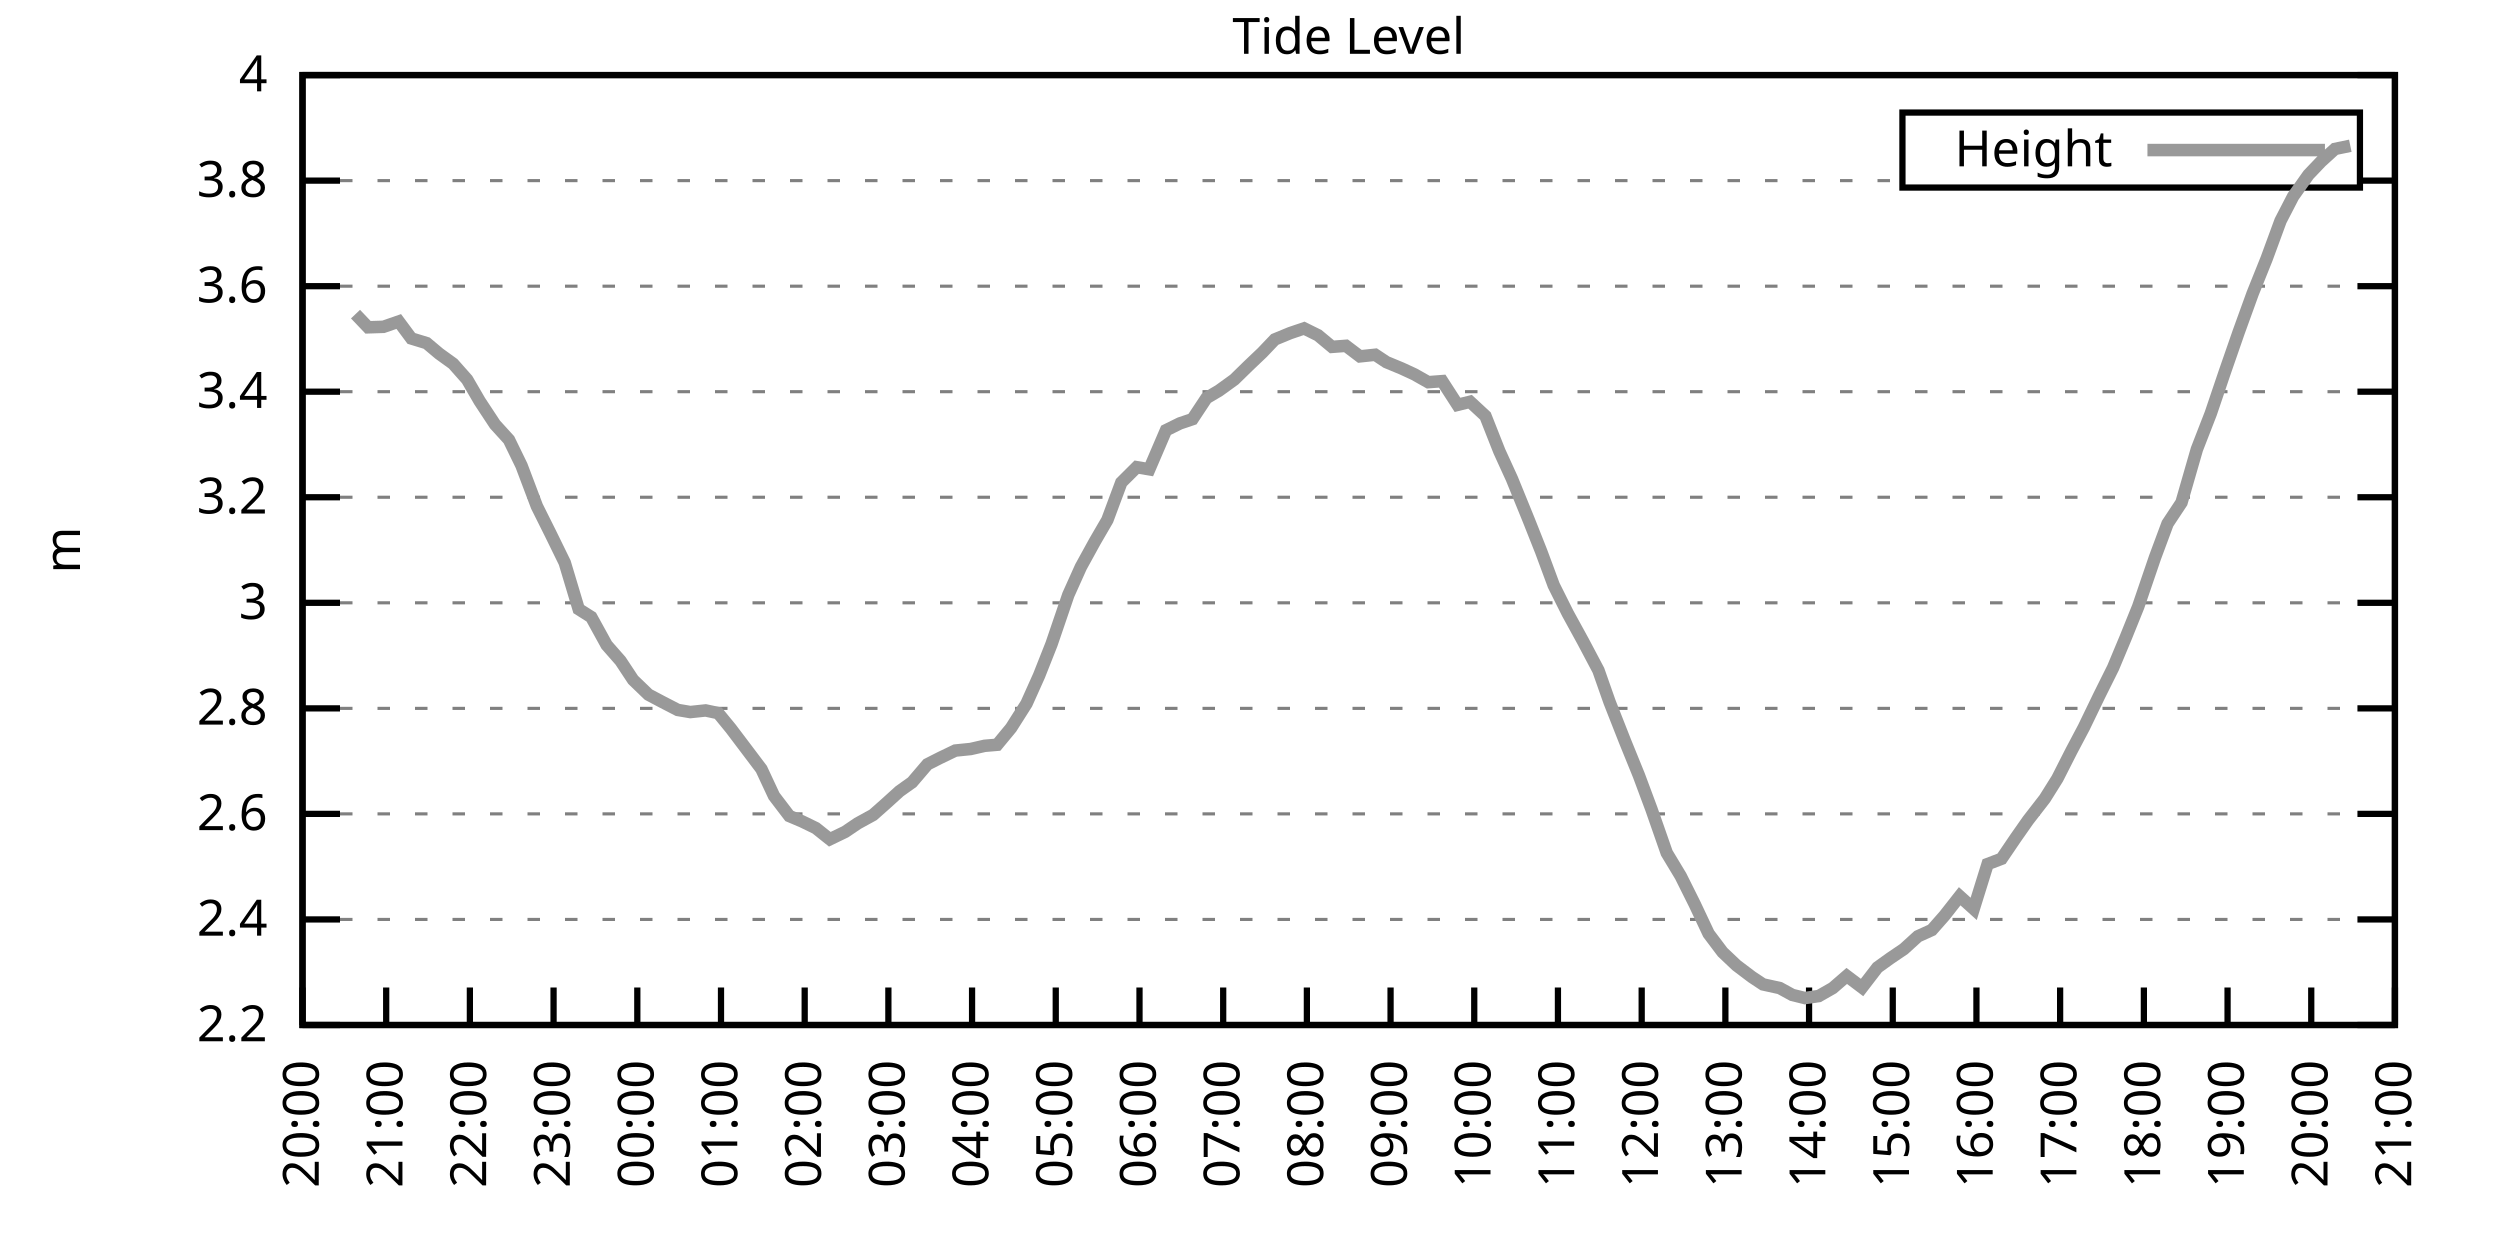
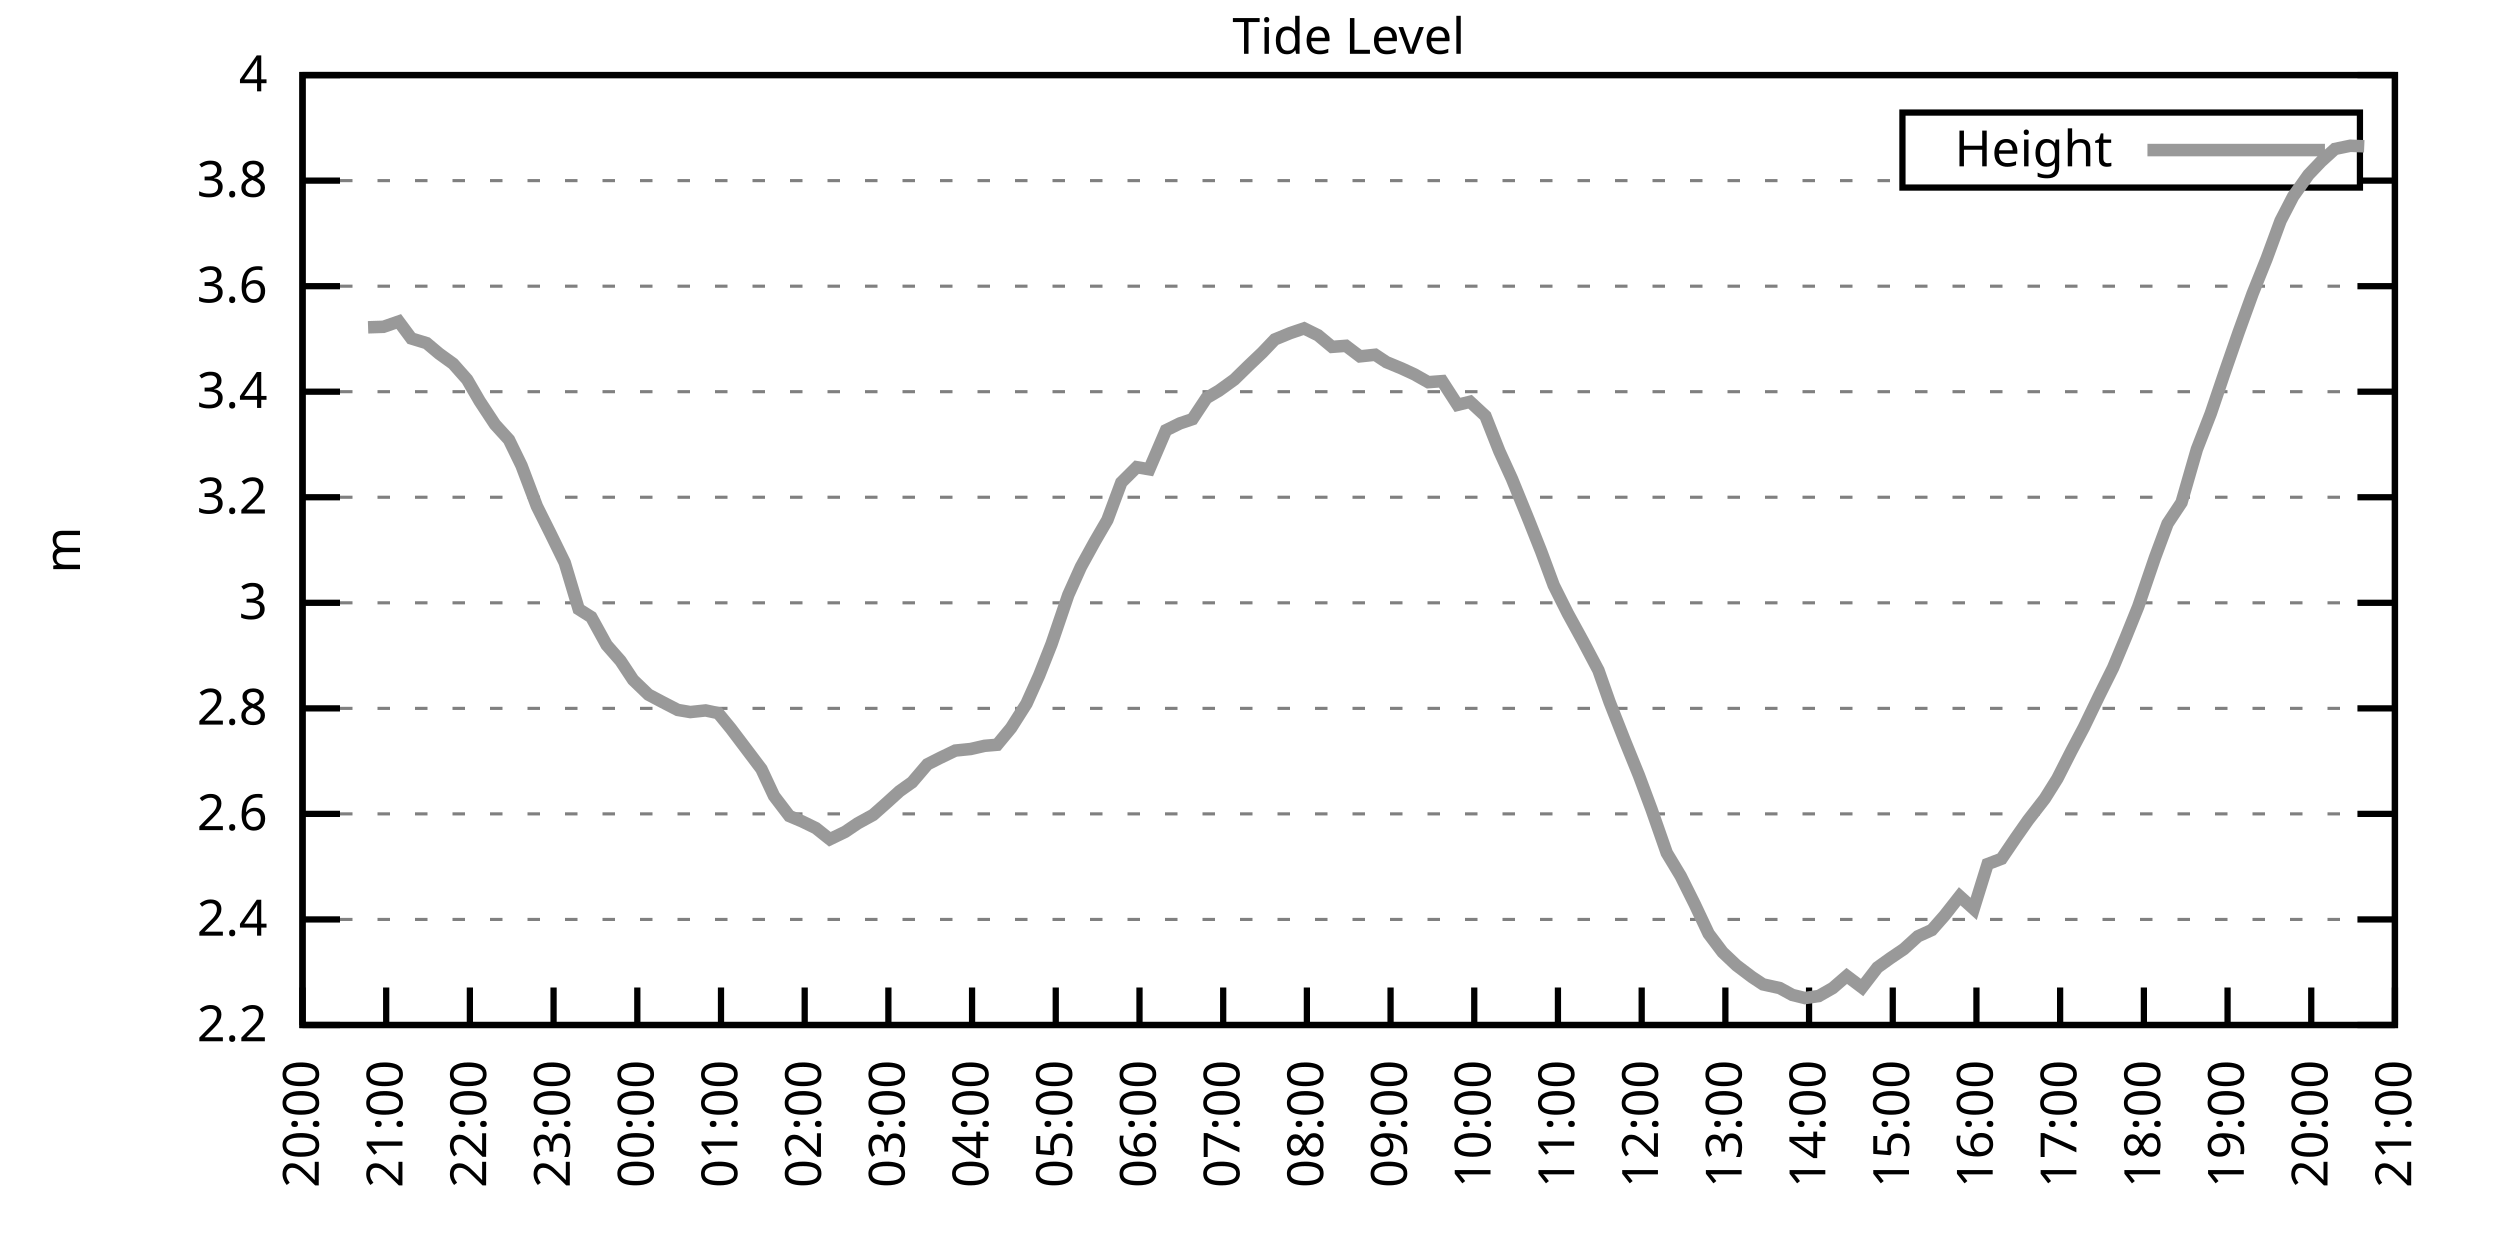
<svg xmlns="http://www.w3.org/2000/svg" xmlns:xlink="http://www.w3.org/1999/xlink" width="400" height="200" viewBox="0 0 400 200">
  <g id="gnuplot_canvas">
    <rect x="0" y="0" width="400" height="200" fill="none" />
    <defs>
      <circle id="gpDot" r="0.5" stroke-width="0.5" stroke="currentColor" />
      <path id="gpPt0" stroke-width="0.333" stroke="currentColor" d="M-1,0 h2 M0,-1 v2" />
      <path id="gpPt1" stroke-width="0.333" stroke="currentColor" d="M-1,-1 L1,1 M1,-1 L-1,1" />
      <path id="gpPt2" stroke-width="0.333" stroke="currentColor" d="M-1,0 L1,0 M0,-1 L0,1 M-1,-1 L1,1 M-1,1 L1,-1" />
      <rect id="gpPt3" stroke-width="0.333" stroke="currentColor" x="-1" y="-1" width="2" height="2" />
      <rect id="gpPt4" stroke-width="0.333" stroke="currentColor" fill="currentColor" x="-1" y="-1" width="2" height="2" />
      <circle id="gpPt5" stroke-width="0.333" stroke="currentColor" cx="0" cy="0" r="1" />
      <use xlink:href="#gpPt5" id="gpPt6" fill="currentColor" stroke="none" />
      <path id="gpPt7" stroke-width="0.333" stroke="currentColor" d="M0,-1.33 L-1.33,0.67 L1.33,0.67 z" />
      <use xlink:href="#gpPt7" id="gpPt8" fill="currentColor" stroke="none" />
      <use xlink:href="#gpPt7" id="gpPt9" stroke="currentColor" transform="rotate(180)" />
      <use xlink:href="#gpPt9" id="gpPt10" fill="currentColor" stroke="none" />
      <use xlink:href="#gpPt3" id="gpPt11" stroke="currentColor" transform="rotate(45)" />
      <use xlink:href="#gpPt11" id="gpPt12" fill="currentColor" stroke="none" />
      <path id="gpPt13" stroke-width="0.333" stroke="currentColor" d="M0,1.330 L1.265,0.411 L0.782,-1.067 L-0.782,-1.076 L-1.265,0.411 z" />
      <use xlink:href="#gpPt13" id="gpPt14" fill="currentColor" stroke="none" />
      <filter id="textbox" filterUnits="objectBoundingBox" x="0" y="0" height="1" width="1">
        <feFlood flood-color="white" flood-opacity="1" result="bgnd" />
        <feComposite in="SourceGraphic" in2="bgnd" operator="atop" />
      </filter>
      <filter id="greybox" filterUnits="objectBoundingBox" x="0" y="0" height="1" width="1">
        <feFlood flood-color="lightgrey" flood-opacity="1" result="grey" />
        <feComposite in="SourceGraphic" in2="grey" operator="atop" />
      </filter>
    </defs>
    <g fill="none" color="white" stroke="currentColor" stroke-width="1.00" stroke-linecap="butt" stroke-linejoin="miter">
</g>
    <g fill="none" color="black" stroke="currentColor" stroke-width="1.00" stroke-linecap="butt" stroke-linejoin="miter">
      <g stroke="none" shape-rendering="crispEdges">
        <polygon fill="rgb(255, 255, 255)" points="48.40,164.00 383.18,164.00 383.18,12.02 48.40,12.02 " />
      </g>
    </g>
    <g fill="none" color="black" stroke="currentColor" stroke-width="1.00" stroke-linecap="butt" stroke-linejoin="miter">
</g>
    <g fill="none" color="black" stroke="black" stroke-width="0.50" stroke-linecap="butt" stroke-linejoin="miter">
</g>
    <g fill="none" color="gray" stroke="currentColor" stroke-width="0.50" stroke-linecap="butt" stroke-linejoin="miter">
      <path stroke="gray" stroke-dasharray="2,4" class="gridline" d="M48.40,164.00 L383.19,164.00  " />
    </g>
    <g fill="none" color="gray" stroke="gray" stroke-width="1.00" stroke-linecap="butt" stroke-linejoin="miter">
</g>
    <g fill="none" color="black" stroke="currentColor" stroke-width="1.00" stroke-linecap="butt" stroke-linejoin="miter">
      <path stroke="black" d="M48.40,164.00 L54.40,164.00 M383.19,164.00 L377.19,164.00  " />
      <g transform="translate(42.80,166.60)" stroke="none" fill="black" font-family="Sans" font-size="8.00" text-anchor="end">
        <text>
          <tspan font-family="Sans"> 2.2</tspan>
        </text>
      </g>
    </g>
    <g fill="none" color="black" stroke="currentColor" stroke-width="1.00" stroke-linecap="butt" stroke-linejoin="miter">
</g>
    <g fill="none" color="black" stroke="black" stroke-width="0.50" stroke-linecap="butt" stroke-linejoin="miter">
</g>
    <g fill="none" color="gray" stroke="currentColor" stroke-width="0.50" stroke-linecap="butt" stroke-linejoin="miter">
      <path stroke="gray" stroke-dasharray="2,4" class="gridline" d="M48.40,147.11 L383.19,147.11  " />
    </g>
    <g fill="none" color="gray" stroke="gray" stroke-width="1.00" stroke-linecap="butt" stroke-linejoin="miter">
</g>
    <g fill="none" color="black" stroke="currentColor" stroke-width="1.00" stroke-linecap="butt" stroke-linejoin="miter">
      <path stroke="black" d="M48.40,147.11 L54.40,147.11 M383.19,147.11 L377.19,147.11  " />
      <g transform="translate(42.80,149.71)" stroke="none" fill="black" font-family="Sans" font-size="8.00" text-anchor="end">
        <text>
          <tspan font-family="Sans"> 2.4</tspan>
        </text>
      </g>
    </g>
    <g fill="none" color="black" stroke="currentColor" stroke-width="1.00" stroke-linecap="butt" stroke-linejoin="miter">
</g>
    <g fill="none" color="black" stroke="black" stroke-width="0.50" stroke-linecap="butt" stroke-linejoin="miter">
</g>
    <g fill="none" color="gray" stroke="currentColor" stroke-width="0.50" stroke-linecap="butt" stroke-linejoin="miter">
      <path stroke="gray" stroke-dasharray="2,4" class="gridline" d="M48.40,130.22 L383.19,130.22  " />
    </g>
    <g fill="none" color="gray" stroke="gray" stroke-width="1.00" stroke-linecap="butt" stroke-linejoin="miter">
</g>
    <g fill="none" color="black" stroke="currentColor" stroke-width="1.00" stroke-linecap="butt" stroke-linejoin="miter">
      <path stroke="black" d="M48.40,130.22 L54.40,130.22 M383.19,130.22 L377.19,130.22  " />
      <g transform="translate(42.80,132.82)" stroke="none" fill="black" font-family="Sans" font-size="8.00" text-anchor="end">
        <text>
          <tspan font-family="Sans"> 2.6</tspan>
        </text>
      </g>
    </g>
    <g fill="none" color="black" stroke="currentColor" stroke-width="1.00" stroke-linecap="butt" stroke-linejoin="miter">
</g>
    <g fill="none" color="black" stroke="black" stroke-width="0.50" stroke-linecap="butt" stroke-linejoin="miter">
</g>
    <g fill="none" color="gray" stroke="currentColor" stroke-width="0.50" stroke-linecap="butt" stroke-linejoin="miter">
      <path stroke="gray" stroke-dasharray="2,4" class="gridline" d="M48.40,113.34 L383.19,113.34  " />
    </g>
    <g fill="none" color="gray" stroke="gray" stroke-width="1.00" stroke-linecap="butt" stroke-linejoin="miter">
</g>
    <g fill="none" color="black" stroke="currentColor" stroke-width="1.00" stroke-linecap="butt" stroke-linejoin="miter">
      <path stroke="black" d="M48.40,113.34 L54.40,113.34 M383.19,113.34 L377.19,113.34  " />
      <g transform="translate(42.80,115.94)" stroke="none" fill="black" font-family="Sans" font-size="8.00" text-anchor="end">
        <text>
          <tspan font-family="Sans"> 2.8</tspan>
        </text>
      </g>
    </g>
    <g fill="none" color="black" stroke="currentColor" stroke-width="1.00" stroke-linecap="butt" stroke-linejoin="miter">
</g>
    <g fill="none" color="black" stroke="black" stroke-width="0.50" stroke-linecap="butt" stroke-linejoin="miter">
</g>
    <g fill="none" color="gray" stroke="currentColor" stroke-width="0.50" stroke-linecap="butt" stroke-linejoin="miter">
      <path stroke="gray" stroke-dasharray="2,4" class="gridline" d="M48.40,96.45 L383.19,96.45  " />
    </g>
    <g fill="none" color="gray" stroke="gray" stroke-width="1.00" stroke-linecap="butt" stroke-linejoin="miter">
</g>
    <g fill="none" color="black" stroke="currentColor" stroke-width="1.00" stroke-linecap="butt" stroke-linejoin="miter">
      <path stroke="black" d="M48.40,96.45 L54.40,96.45 M383.19,96.45 L377.19,96.45  " />
      <g transform="translate(42.80,99.05)" stroke="none" fill="black" font-family="Sans" font-size="8.00" text-anchor="end">
        <text>
          <tspan font-family="Sans"> 3</tspan>
        </text>
      </g>
    </g>
    <g fill="none" color="black" stroke="currentColor" stroke-width="1.00" stroke-linecap="butt" stroke-linejoin="miter">
</g>
    <g fill="none" color="black" stroke="black" stroke-width="0.50" stroke-linecap="butt" stroke-linejoin="miter">
</g>
    <g fill="none" color="gray" stroke="currentColor" stroke-width="0.50" stroke-linecap="butt" stroke-linejoin="miter">
      <path stroke="gray" stroke-dasharray="2,4" class="gridline" d="M48.40,79.56 L383.19,79.56  " />
    </g>
    <g fill="none" color="gray" stroke="gray" stroke-width="1.00" stroke-linecap="butt" stroke-linejoin="miter">
</g>
    <g fill="none" color="black" stroke="currentColor" stroke-width="1.00" stroke-linecap="butt" stroke-linejoin="miter">
      <path stroke="black" d="M48.40,79.56 L54.40,79.56 M383.19,79.56 L377.19,79.56  " />
      <g transform="translate(42.80,82.16)" stroke="none" fill="black" font-family="Sans" font-size="8.00" text-anchor="end">
        <text>
          <tspan font-family="Sans"> 3.2</tspan>
        </text>
      </g>
    </g>
    <g fill="none" color="black" stroke="currentColor" stroke-width="1.00" stroke-linecap="butt" stroke-linejoin="miter">
</g>
    <g fill="none" color="black" stroke="black" stroke-width="0.50" stroke-linecap="butt" stroke-linejoin="miter">
</g>
    <g fill="none" color="gray" stroke="currentColor" stroke-width="0.50" stroke-linecap="butt" stroke-linejoin="miter">
      <path stroke="gray" stroke-dasharray="2,4" class="gridline" d="M48.40,62.67 L383.19,62.67  " />
    </g>
    <g fill="none" color="gray" stroke="gray" stroke-width="1.00" stroke-linecap="butt" stroke-linejoin="miter">
</g>
    <g fill="none" color="black" stroke="currentColor" stroke-width="1.00" stroke-linecap="butt" stroke-linejoin="miter">
      <path stroke="black" d="M48.40,62.67 L54.40,62.67 M383.19,62.67 L377.19,62.67  " />
      <g transform="translate(42.80,65.27)" stroke="none" fill="black" font-family="Sans" font-size="8.00" text-anchor="end">
        <text>
          <tspan font-family="Sans"> 3.4</tspan>
        </text>
      </g>
    </g>
    <g fill="none" color="black" stroke="currentColor" stroke-width="1.00" stroke-linecap="butt" stroke-linejoin="miter">
</g>
    <g fill="none" color="black" stroke="black" stroke-width="0.50" stroke-linecap="butt" stroke-linejoin="miter">
</g>
    <g fill="none" color="gray" stroke="currentColor" stroke-width="0.50" stroke-linecap="butt" stroke-linejoin="miter">
      <path stroke="gray" stroke-dasharray="2,4" class="gridline" d="M48.40,45.79 L383.19,45.79  " />
    </g>
    <g fill="none" color="gray" stroke="gray" stroke-width="1.00" stroke-linecap="butt" stroke-linejoin="miter">
</g>
    <g fill="none" color="black" stroke="currentColor" stroke-width="1.00" stroke-linecap="butt" stroke-linejoin="miter">
      <path stroke="black" d="M48.40,45.79 L54.40,45.79 M383.19,45.79 L377.19,45.79  " />
      <g transform="translate(42.80,48.39)" stroke="none" fill="black" font-family="Sans" font-size="8.00" text-anchor="end">
        <text>
          <tspan font-family="Sans"> 3.6</tspan>
        </text>
      </g>
    </g>
    <g fill="none" color="black" stroke="currentColor" stroke-width="1.00" stroke-linecap="butt" stroke-linejoin="miter">
</g>
    <g fill="none" color="black" stroke="black" stroke-width="0.50" stroke-linecap="butt" stroke-linejoin="miter">
</g>
    <g fill="none" color="gray" stroke="currentColor" stroke-width="0.50" stroke-linecap="butt" stroke-linejoin="miter">
      <path stroke="gray" stroke-dasharray="2,4" class="gridline" d="M48.40,28.90 L304.39,28.90 M377.59,28.90 L383.19,28.90  " />
    </g>
    <g fill="none" color="gray" stroke="gray" stroke-width="1.00" stroke-linecap="butt" stroke-linejoin="miter">
</g>
    <g fill="none" color="black" stroke="currentColor" stroke-width="1.00" stroke-linecap="butt" stroke-linejoin="miter">
      <path stroke="black" d="M48.40,28.90 L54.40,28.90 M383.19,28.90 L377.19,28.90  " />
      <g transform="translate(42.80,31.50)" stroke="none" fill="black" font-family="Sans" font-size="8.00" text-anchor="end">
        <text>
          <tspan font-family="Sans"> 3.8</tspan>
        </text>
      </g>
    </g>
    <g fill="none" color="black" stroke="currentColor" stroke-width="1.00" stroke-linecap="butt" stroke-linejoin="miter">
</g>
    <g fill="none" color="black" stroke="black" stroke-width="0.50" stroke-linecap="butt" stroke-linejoin="miter">
</g>
    <g fill="none" color="gray" stroke="currentColor" stroke-width="0.50" stroke-linecap="butt" stroke-linejoin="miter">
      <path stroke="gray" stroke-dasharray="2,4" class="gridline" d="M48.40,12.01 L383.19,12.01  " />
    </g>
    <g fill="none" color="gray" stroke="gray" stroke-width="1.00" stroke-linecap="butt" stroke-linejoin="miter">
</g>
    <g fill="none" color="black" stroke="currentColor" stroke-width="1.00" stroke-linecap="butt" stroke-linejoin="miter">
      <path stroke="black" d="M48.40,12.01 L54.40,12.01 M383.19,12.01 L377.19,12.01  " />
      <g transform="translate(42.80,14.61)" stroke="none" fill="black" font-family="Sans" font-size="8.00" text-anchor="end">
        <text>
          <tspan font-family="Sans"> 4</tspan>
        </text>
      </g>
    </g>
    <g fill="none" color="black" stroke="currentColor" stroke-width="1.00" stroke-linecap="butt" stroke-linejoin="miter">
      <path stroke="black" d="M48.40,164.00 L48.40,158.00  " />
      <g transform="translate(51.00,169.60) rotate(270.00)" stroke="none" fill="black" font-family="Sans" font-size="8.00" text-anchor="end">
        <text>
          <tspan font-family="Sans">20:00</tspan>
        </text>
      </g>
    </g>
    <g fill="none" color="black" stroke="currentColor" stroke-width="1.00" stroke-linecap="butt" stroke-linejoin="miter">
      <path stroke="black" d="M61.79,164.00 L61.79,158.00  " />
      <g transform="translate(64.39,169.60) rotate(270.00)" stroke="none" fill="black" font-family="Sans" font-size="8.00" text-anchor="end">
        <text>
          <tspan font-family="Sans">21:00</tspan>
        </text>
      </g>
    </g>
    <g fill="none" color="black" stroke="currentColor" stroke-width="1.00" stroke-linecap="butt" stroke-linejoin="miter">
      <path stroke="black" d="M75.18,164.00 L75.18,158.00  " />
      <g transform="translate(77.78,169.60) rotate(270.00)" stroke="none" fill="black" font-family="Sans" font-size="8.00" text-anchor="end">
        <text>
          <tspan font-family="Sans">22:00</tspan>
        </text>
      </g>
    </g>
    <g fill="none" color="black" stroke="currentColor" stroke-width="1.00" stroke-linecap="butt" stroke-linejoin="miter">
      <path stroke="black" d="M88.57,164.00 L88.57,158.00  " />
      <g transform="translate(91.17,169.60) rotate(270.00)" stroke="none" fill="black" font-family="Sans" font-size="8.00" text-anchor="end">
        <text>
          <tspan font-family="Sans">23:00</tspan>
        </text>
      </g>
    </g>
    <g fill="none" color="black" stroke="currentColor" stroke-width="1.00" stroke-linecap="butt" stroke-linejoin="miter">
      <path stroke="black" d="M101.97,164.00 L101.97,158.00  " />
      <g transform="translate(104.57,169.60) rotate(270.00)" stroke="none" fill="black" font-family="Sans" font-size="8.00" text-anchor="end">
        <text>
          <tspan font-family="Sans">00:00</tspan>
        </text>
      </g>
    </g>
    <g fill="none" color="black" stroke="currentColor" stroke-width="1.00" stroke-linecap="butt" stroke-linejoin="miter">
      <path stroke="black" d="M115.36,164.00 L115.36,158.00  " />
      <g transform="translate(117.96,169.60) rotate(270.00)" stroke="none" fill="black" font-family="Sans" font-size="8.00" text-anchor="end">
        <text>
          <tspan font-family="Sans">01:00</tspan>
        </text>
      </g>
    </g>
    <g fill="none" color="black" stroke="currentColor" stroke-width="1.00" stroke-linecap="butt" stroke-linejoin="miter">
      <path stroke="black" d="M128.75,164.00 L128.75,158.00  " />
      <g transform="translate(131.35,169.60) rotate(270.00)" stroke="none" fill="black" font-family="Sans" font-size="8.00" text-anchor="end">
        <text>
          <tspan font-family="Sans">02:00</tspan>
        </text>
      </g>
    </g>
    <g fill="none" color="black" stroke="currentColor" stroke-width="1.00" stroke-linecap="butt" stroke-linejoin="miter">
      <path stroke="black" d="M142.14,164.00 L142.14,158.00  " />
      <g transform="translate(144.74,169.60) rotate(270.00)" stroke="none" fill="black" font-family="Sans" font-size="8.00" text-anchor="end">
        <text>
          <tspan font-family="Sans">03:00</tspan>
        </text>
      </g>
    </g>
    <g fill="none" color="black" stroke="currentColor" stroke-width="1.00" stroke-linecap="butt" stroke-linejoin="miter">
      <path stroke="black" d="M155.53,164.00 L155.53,158.00  " />
      <g transform="translate(158.13,169.60) rotate(270.00)" stroke="none" fill="black" font-family="Sans" font-size="8.00" text-anchor="end">
        <text>
          <tspan font-family="Sans">04:00</tspan>
        </text>
      </g>
    </g>
    <g fill="none" color="black" stroke="currentColor" stroke-width="1.00" stroke-linecap="butt" stroke-linejoin="miter">
      <path stroke="black" d="M168.92,164.00 L168.92,158.00  " />
      <g transform="translate(171.52,169.60) rotate(270.00)" stroke="none" fill="black" font-family="Sans" font-size="8.00" text-anchor="end">
        <text>
          <tspan font-family="Sans">05:00</tspan>
        </text>
      </g>
    </g>
    <g fill="none" color="black" stroke="currentColor" stroke-width="1.00" stroke-linecap="butt" stroke-linejoin="miter">
      <path stroke="black" d="M182.32,164.00 L182.32,158.00  " />
      <g transform="translate(184.92,169.60) rotate(270.00)" stroke="none" fill="black" font-family="Sans" font-size="8.00" text-anchor="end">
        <text>
          <tspan font-family="Sans">06:00</tspan>
        </text>
      </g>
    </g>
    <g fill="none" color="black" stroke="currentColor" stroke-width="1.00" stroke-linecap="butt" stroke-linejoin="miter">
      <path stroke="black" d="M195.71,164.00 L195.71,158.00  " />
      <g transform="translate(198.31,169.60) rotate(270.00)" stroke="none" fill="black" font-family="Sans" font-size="8.00" text-anchor="end">
        <text>
          <tspan font-family="Sans">07:00</tspan>
        </text>
      </g>
    </g>
    <g fill="none" color="black" stroke="currentColor" stroke-width="1.00" stroke-linecap="butt" stroke-linejoin="miter">
      <path stroke="black" d="M209.10,164.00 L209.10,158.00  " />
      <g transform="translate(211.70,169.60) rotate(270.00)" stroke="none" fill="black" font-family="Sans" font-size="8.00" text-anchor="end">
        <text>
          <tspan font-family="Sans">08:00</tspan>
        </text>
      </g>
    </g>
    <g fill="none" color="black" stroke="currentColor" stroke-width="1.00" stroke-linecap="butt" stroke-linejoin="miter">
      <path stroke="black" d="M222.49,164.00 L222.49,158.00  " />
      <g transform="translate(225.09,169.60) rotate(270.00)" stroke="none" fill="black" font-family="Sans" font-size="8.00" text-anchor="end">
        <text>
          <tspan font-family="Sans">09:00</tspan>
        </text>
      </g>
    </g>
    <g fill="none" color="black" stroke="currentColor" stroke-width="1.00" stroke-linecap="butt" stroke-linejoin="miter">
      <path stroke="black" d="M235.88,164.00 L235.88,158.00  " />
      <g transform="translate(238.48,169.60) rotate(270.00)" stroke="none" fill="black" font-family="Sans" font-size="8.00" text-anchor="end">
        <text>
          <tspan font-family="Sans">10:00</tspan>
        </text>
      </g>
    </g>
    <g fill="none" color="black" stroke="currentColor" stroke-width="1.00" stroke-linecap="butt" stroke-linejoin="miter">
      <path stroke="black" d="M249.27,164.00 L249.27,158.00  " />
      <g transform="translate(251.87,169.60) rotate(270.00)" stroke="none" fill="black" font-family="Sans" font-size="8.00" text-anchor="end">
        <text>
          <tspan font-family="Sans">11:00</tspan>
        </text>
      </g>
    </g>
    <g fill="none" color="black" stroke="currentColor" stroke-width="1.00" stroke-linecap="butt" stroke-linejoin="miter">
      <path stroke="black" d="M262.67,164.00 L262.67,158.00  " />
      <g transform="translate(265.27,169.60) rotate(270.00)" stroke="none" fill="black" font-family="Sans" font-size="8.00" text-anchor="end">
        <text>
          <tspan font-family="Sans">12:00</tspan>
        </text>
      </g>
    </g>
    <g fill="none" color="black" stroke="currentColor" stroke-width="1.00" stroke-linecap="butt" stroke-linejoin="miter">
      <path stroke="black" d="M276.06,164.00 L276.06,158.00  " />
      <g transform="translate(278.66,169.60) rotate(270.00)" stroke="none" fill="black" font-family="Sans" font-size="8.00" text-anchor="end">
        <text>
          <tspan font-family="Sans">13:00</tspan>
        </text>
      </g>
    </g>
    <g fill="none" color="black" stroke="currentColor" stroke-width="1.00" stroke-linecap="butt" stroke-linejoin="miter">
      <path stroke="black" d="M289.45,164.00 L289.45,158.00  " />
      <g transform="translate(292.05,169.60) rotate(270.00)" stroke="none" fill="black" font-family="Sans" font-size="8.00" text-anchor="end">
        <text>
          <tspan font-family="Sans">14:00</tspan>
        </text>
      </g>
    </g>
    <g fill="none" color="black" stroke="currentColor" stroke-width="1.00" stroke-linecap="butt" stroke-linejoin="miter">
      <path stroke="black" d="M302.84,164.00 L302.84,158.00  " />
      <g transform="translate(305.44,169.60) rotate(270.00)" stroke="none" fill="black" font-family="Sans" font-size="8.00" text-anchor="end">
        <text>
          <tspan font-family="Sans">15:00</tspan>
        </text>
      </g>
    </g>
    <g fill="none" color="black" stroke="currentColor" stroke-width="1.00" stroke-linecap="butt" stroke-linejoin="miter">
      <path stroke="black" d="M316.23,164.00 L316.23,158.00  " />
      <g transform="translate(318.83,169.60) rotate(270.00)" stroke="none" fill="black" font-family="Sans" font-size="8.00" text-anchor="end">
        <text>
          <tspan font-family="Sans">16:00</tspan>
        </text>
      </g>
    </g>
    <g fill="none" color="black" stroke="currentColor" stroke-width="1.00" stroke-linecap="butt" stroke-linejoin="miter">
      <path stroke="black" d="M329.62,164.00 L329.62,158.00  " />
      <g transform="translate(332.22,169.60) rotate(270.00)" stroke="none" fill="black" font-family="Sans" font-size="8.00" text-anchor="end">
        <text>
          <tspan font-family="Sans">17:00</tspan>
        </text>
      </g>
    </g>
    <g fill="none" color="black" stroke="currentColor" stroke-width="1.00" stroke-linecap="butt" stroke-linejoin="miter">
      <path stroke="black" d="M343.02,164.00 L343.02,158.00  " />
      <g transform="translate(345.62,169.60) rotate(270.00)" stroke="none" fill="black" font-family="Sans" font-size="8.00" text-anchor="end">
        <text>
          <tspan font-family="Sans">18:00</tspan>
        </text>
      </g>
    </g>
    <g fill="none" color="black" stroke="currentColor" stroke-width="1.00" stroke-linecap="butt" stroke-linejoin="miter">
      <path stroke="black" d="M356.41,164.00 L356.41,158.00  " />
      <g transform="translate(359.01,169.60) rotate(270.00)" stroke="none" fill="black" font-family="Sans" font-size="8.00" text-anchor="end">
        <text>
          <tspan font-family="Sans">19:00</tspan>
        </text>
      </g>
    </g>
    <g fill="none" color="black" stroke="currentColor" stroke-width="1.00" stroke-linecap="butt" stroke-linejoin="miter">
      <path stroke="black" d="M369.80,164.00 L369.80,158.00  " />
      <g transform="translate(372.40,169.60) rotate(270.00)" stroke="none" fill="black" font-family="Sans" font-size="8.00" text-anchor="end">
        <text>
          <tspan font-family="Sans">20:00</tspan>
        </text>
      </g>
    </g>
    <g fill="none" color="black" stroke="currentColor" stroke-width="1.00" stroke-linecap="butt" stroke-linejoin="miter">
      <path stroke="black" d="M383.19,164.00 L383.19,158.00  " />
      <g transform="translate(385.79,169.60) rotate(270.00)" stroke="none" fill="black" font-family="Sans" font-size="8.00" text-anchor="end">
        <text>
          <tspan font-family="Sans">21:00</tspan>
        </text>
      </g>
    </g>
    <g fill="none" color="black" stroke="currentColor" stroke-width="1.00" stroke-linecap="butt" stroke-linejoin="miter">
</g>
    <g fill="none" color="black" stroke="currentColor" stroke-width="1.00" stroke-linecap="butt" stroke-linejoin="miter">
      <path stroke="black" d="M48.40,12.01 L48.40,164.00 L383.19,164.00 L383.19,12.01 L48.40,12.01 Z  " />
    </g>
    <g fill="none" color="black" stroke="currentColor" stroke-width="1.00" stroke-linecap="butt" stroke-linejoin="miter">
</g>
    <g fill="none" color="black" stroke="currentColor" stroke-width="1.00" stroke-linecap="butt" stroke-linejoin="miter">
      <path stroke="black" d="M304.39,30.01 L304.39,18.01 L377.59,18.01 L377.59,30.01 L304.39,30.01 Z  " />
    </g>
    <g id="Tide_level_plot_1">
      <g fill="none" color="white" stroke="black" stroke-width="2.00" stroke-linecap="butt" stroke-linejoin="miter">
</g>
      <g fill="none" color="black" stroke="currentColor" stroke-width="2.00" stroke-linecap="butt" stroke-linejoin="miter">
        <g transform="translate(337.99,26.61)" stroke="none" fill="black" font-family="Sans" font-size="8.00" text-anchor="end">
          <text>
            <tspan font-family="Sans">Height</tspan>
          </text>
        </g>
      </g>
      <g fill="none" color="black" stroke="currentColor" stroke-width="2.00" stroke-linecap="butt" stroke-linejoin="miter">
-         <path stroke="rgb(153, 153, 153)" d="M343.59,24.01 L371.99,24.01 M56.88,50.26 L58.89,52.37 L61.35,52.29 L63.80,51.44 L65.81,54.15 L68.26,54.90   L70.27,56.59 L72.50,58.20 L74.74,60.73 L76.75,64.19 L79.20,67.91 L81.43,70.36 L83.44,74.49 L85.90,81.00   L88.13,85.47 L90.36,90.03 L92.59,97.46 L94.60,98.73 L97.06,103.20 L99.29,105.74 L101.30,108.78 L103.75,111.14   L105.98,112.32 L108.44,113.59 L110.45,113.93 L112.90,113.67 L114.91,114.10 L116.92,116.55 L119.15,119.50 L121.83,123.05   L123.84,127.35 L126.29,130.56 L128.30,131.41 L130.54,132.50 L132.77,134.28 L135.22,133.10 L137.23,131.74 L139.69,130.39   L141.69,128.62 L143.93,126.59 L145.94,125.16 L148.39,122.29 L150.40,121.27 L152.85,120.09 L155.31,119.84 L157.54,119.33   L159.55,119.16 L161.78,116.46 L164.24,112.58 L166.25,108.10 L168.25,103.04 L170.93,95.18 L172.94,90.71 L175.17,86.65   L177.18,83.19 L179.41,77.20 L181.87,74.75 L183.88,75.09 L186.56,68.84 L188.79,67.74 L190.80,67.06 L193.03,63.69   L195.04,62.50 L197.49,60.73 L199.73,58.54 L201.96,56.42 L203.97,54.31 L206.42,53.30 L208.65,52.54 L210.88,53.64   L213.12,55.50 L215.35,55.33 L217.58,57.02 L220.04,56.76 L221.82,57.94 L224.28,58.96 L226.29,59.89 L228.52,61.15   L230.75,60.98 L233.20,64.78 L235.21,64.28 L237.67,66.56 L239.90,72.21 L241.91,76.61 L244.59,83.19 L246.60,88.26   L248.60,93.66 L250.84,98.14 L253.29,102.61 L255.75,107.26 L257.53,112.32 L259.99,118.57 L262.22,124.06 L264.23,129.46   L266.68,136.47 L268.92,140.19 L271.15,144.66 L273.38,149.39 L275.61,152.35 L277.84,154.46 L280.30,156.32 L282.08,157.50   L284.76,158.09 L286.77,159.19 L288.78,159.69 L291.01,159.36 L293.24,158.09 L295.48,156.15 L297.93,158.00 L300.39,154.80   L302.39,153.36 L304.63,151.84 L306.86,149.81 L309.09,148.80 L311.10,146.52 L313.55,143.40 L315.79,145.42 L318.02,138.25   L320.25,137.40 L322.48,134.11 L324.49,131.24 L327.17,127.78 L329.18,124.57 L331.41,120.18 L333.42,116.38 L335.87,111.31   L338.10,106.83 L340.11,102.02 L342.12,97.04 L344.80,89.19 L346.81,83.78 L349.04,80.41 L351.50,71.88 L353.73,66.14   L355.96,59.55 L358.19,53.13 L360.42,46.97 L362.66,41.39 L364.89,35.32 L366.90,31.43 L369.35,27.97 L371.36,25.86   L373.59,23.83 L376.05,23.32  " />
+         <path stroke="rgb(153, 153, 153)" d="M343.59,24.01 L371.99,24.01 M58.89,52.37 L61.35,52.29 L63.80,51.44 L65.81,54.15 L68.26,54.90 L70.27,56.59   L72.50,58.20 L74.74,60.73 L76.75,64.19 L79.20,67.91 L81.43,70.36 L83.44,74.49 L85.90,81.00 L88.13,85.47   L90.36,90.03 L92.59,97.46 L94.60,98.73 L97.06,103.20 L99.29,105.74 L101.30,108.78 L103.75,111.14 L105.98,112.32   L108.44,113.59 L110.45,113.93 L112.90,113.67 L114.91,114.10 L116.92,116.55 L119.15,119.50 L121.83,123.05 L123.84,127.35   L126.29,130.56 L128.30,131.41 L130.54,132.50 L132.77,134.28 L135.22,133.10 L137.23,131.74 L139.69,130.39 L141.69,128.62   L143.93,126.59 L145.94,125.16 L148.39,122.29 L150.40,121.27 L152.85,120.09 L155.31,119.84 L157.54,119.33 L159.55,119.16   L161.78,116.46 L164.24,112.58 L166.25,108.10 L168.25,103.04 L170.93,95.18 L172.94,90.71 L175.17,86.65 L177.18,83.19   L179.41,77.20 L181.87,74.75 L183.88,75.09 L186.56,68.84 L188.79,67.74 L190.80,67.06 L193.03,63.69 L195.04,62.50   L197.49,60.73 L199.73,58.54 L201.96,56.42 L203.97,54.31 L206.42,53.30 L208.65,52.54 L210.88,53.64 L213.12,55.50   L215.35,55.33 L217.58,57.02 L220.04,56.76 L221.82,57.94 L224.28,58.96 L226.29,59.89 L228.52,61.15 L230.75,60.98   L233.20,64.78 L235.21,64.28 L237.67,66.56 L239.90,72.21 L241.91,76.61 L244.59,83.19 L246.60,88.26 L248.60,93.66   L250.84,98.14 L253.29,102.61 L255.75,107.26 L257.53,112.32 L259.99,118.57 L262.22,124.06 L264.23,129.46 L266.68,136.47   L268.92,140.19 L271.15,144.66 L273.38,149.39 L275.61,152.35 L277.84,154.46 L280.30,156.32 L282.08,157.50 L284.76,158.09   L286.77,159.19 L288.78,159.69 L291.01,159.36 L293.24,158.09 L295.48,156.15 L297.93,158.00 L300.39,154.80 L302.39,153.36   L304.63,151.84 L306.86,149.81 L309.09,148.80 L311.10,146.52 L313.55,143.40 L315.79,145.42 L318.02,138.25 L320.25,137.40   L322.48,134.11 L324.49,131.24 L327.17,127.78 L329.18,124.57 L331.41,120.18 L333.42,116.38 L335.87,111.31 L338.10,106.83   L340.11,102.02 L342.12,97.04 L344.80,89.19 L346.81,83.78 L349.04,80.41 L351.50,71.88 L353.73,66.14 L355.96,59.55   L358.19,53.13 L360.42,46.97 L362.66,41.39 L364.89,35.32 L366.90,31.43 L369.35,27.97 L371.36,25.86 L373.59,23.83   L376.05,23.32 L378.28,23.41  " />
      </g>
    </g>
    <g fill="none" color="black" stroke="currentColor" stroke-width="2.00" stroke-linecap="butt" stroke-linejoin="miter">
</g>
    <g fill="none" color="black" stroke="black" stroke-width="1.00" stroke-linecap="butt" stroke-linejoin="miter">
</g>
    <g fill="none" color="black" stroke="currentColor" stroke-width="1.00" stroke-linecap="butt" stroke-linejoin="miter">
      <path stroke="black" d="M48.40,12.01 L48.40,164.00 L383.19,164.00 L383.19,12.01 L48.40,12.01 Z  " />
      <g transform="translate(12.80,88.01) rotate(270.00)" stroke="none" fill="black" font-family="Sans" font-size="8.00" text-anchor="middle">
        <text>
          <tspan font-family="Sans">m</tspan>
        </text>
      </g>
    </g>
    <g fill="none" color="black" stroke="currentColor" stroke-width="1.00" stroke-linecap="butt" stroke-linejoin="miter">
</g>
    <g fill="none" color="black" stroke="currentColor" stroke-width="1.00" stroke-linecap="butt" stroke-linejoin="miter">
      <g transform="translate(215.79,8.61)" stroke="none" fill="black" font-family="Sans" font-size="8.00" text-anchor="middle">
        <text>
          <tspan font-family="Sans">Tide Level</tspan>
        </text>
      </g>
    </g>
    <g fill="none" color="black" stroke="currentColor" stroke-width="1.00" stroke-linecap="butt" stroke-linejoin="miter">
</g>
  </g>
</svg>
